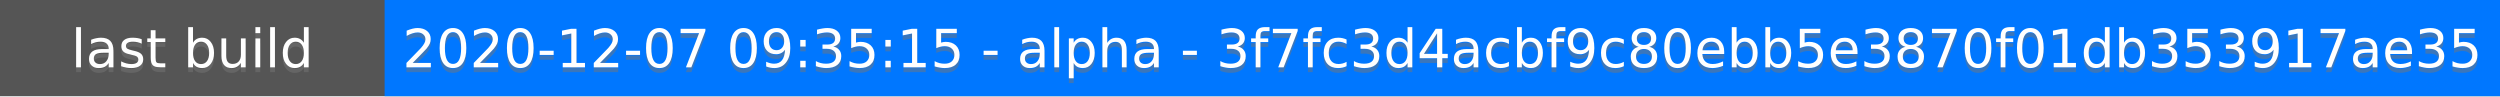
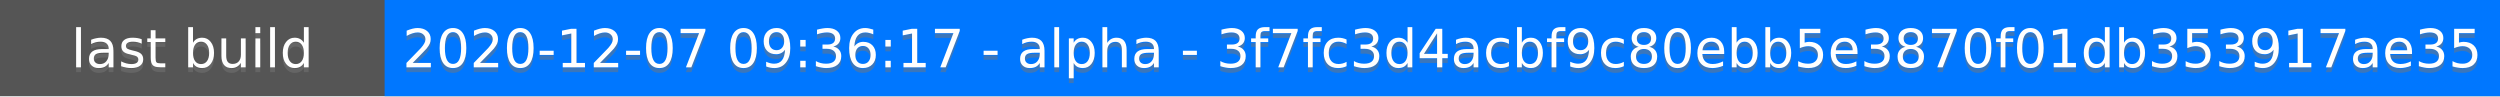
<svg xmlns="http://www.w3.org/2000/svg" height="20" width="520">
  <rect fill="#555" height="20" width="520" />
  <rect fill="#07f" height="20" width="440" x="80" />
  <g fill="#fff" font-family="DejaVu Sans,Verdana,Geneva,sans-serif" font-size="11" text-anchor="middle">
    <text fill-opacity=".5" fill="#777" x="40" y="15">last build</text>
    <text x="40" y="14">last build</text>
-     <text fill-opacity=".5" fill="#777" x="300" y="15">2020-12-07 09:35:15 - alpha - 3f7fc3d4acbf9c80ebb5e3870f01db353917ae35</text>
-     <text x="300" y="14">2020-12-07 09:35:15 - alpha - 3f7fc3d4acbf9c80ebb5e3870f01db353917ae35</text>
+     <text fill-opacity=".5" fill="#777" x="300" y="15">2020-12-07 09:36:17 - alpha - 3f7fc3d4acbf9c80ebb5e3870f01db353917ae35</text>
+     <text x="300" y="14">2020-12-07 09:36:17 - alpha - 3f7fc3d4acbf9c80ebb5e3870f01db353917ae35</text>
  </g>
</svg>
